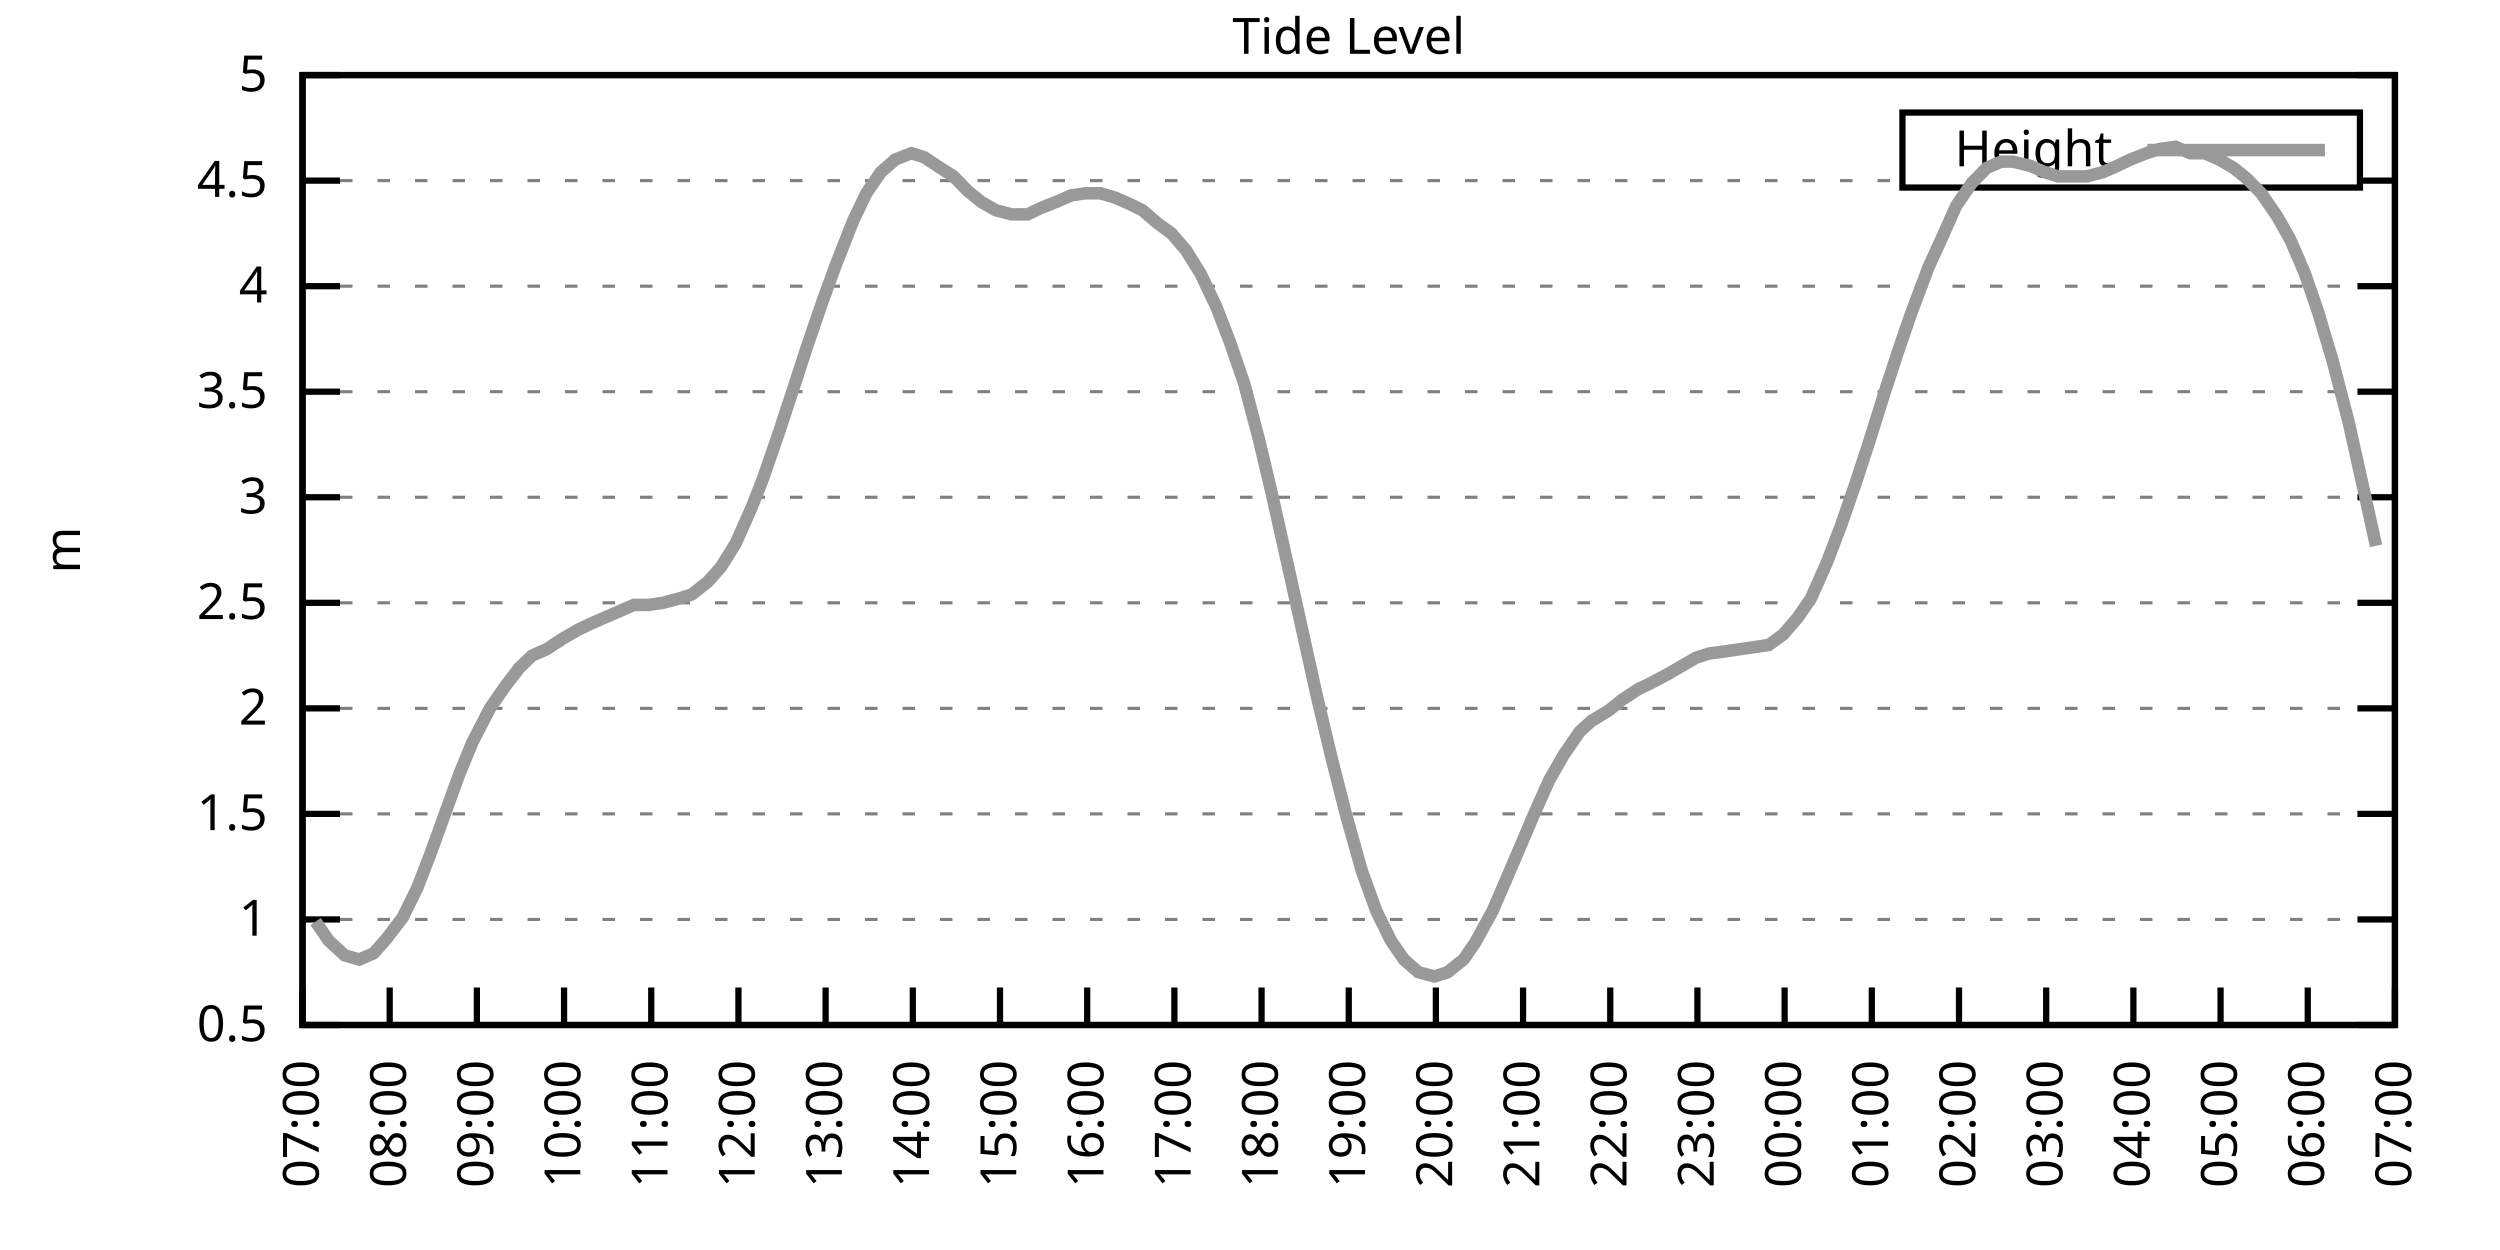
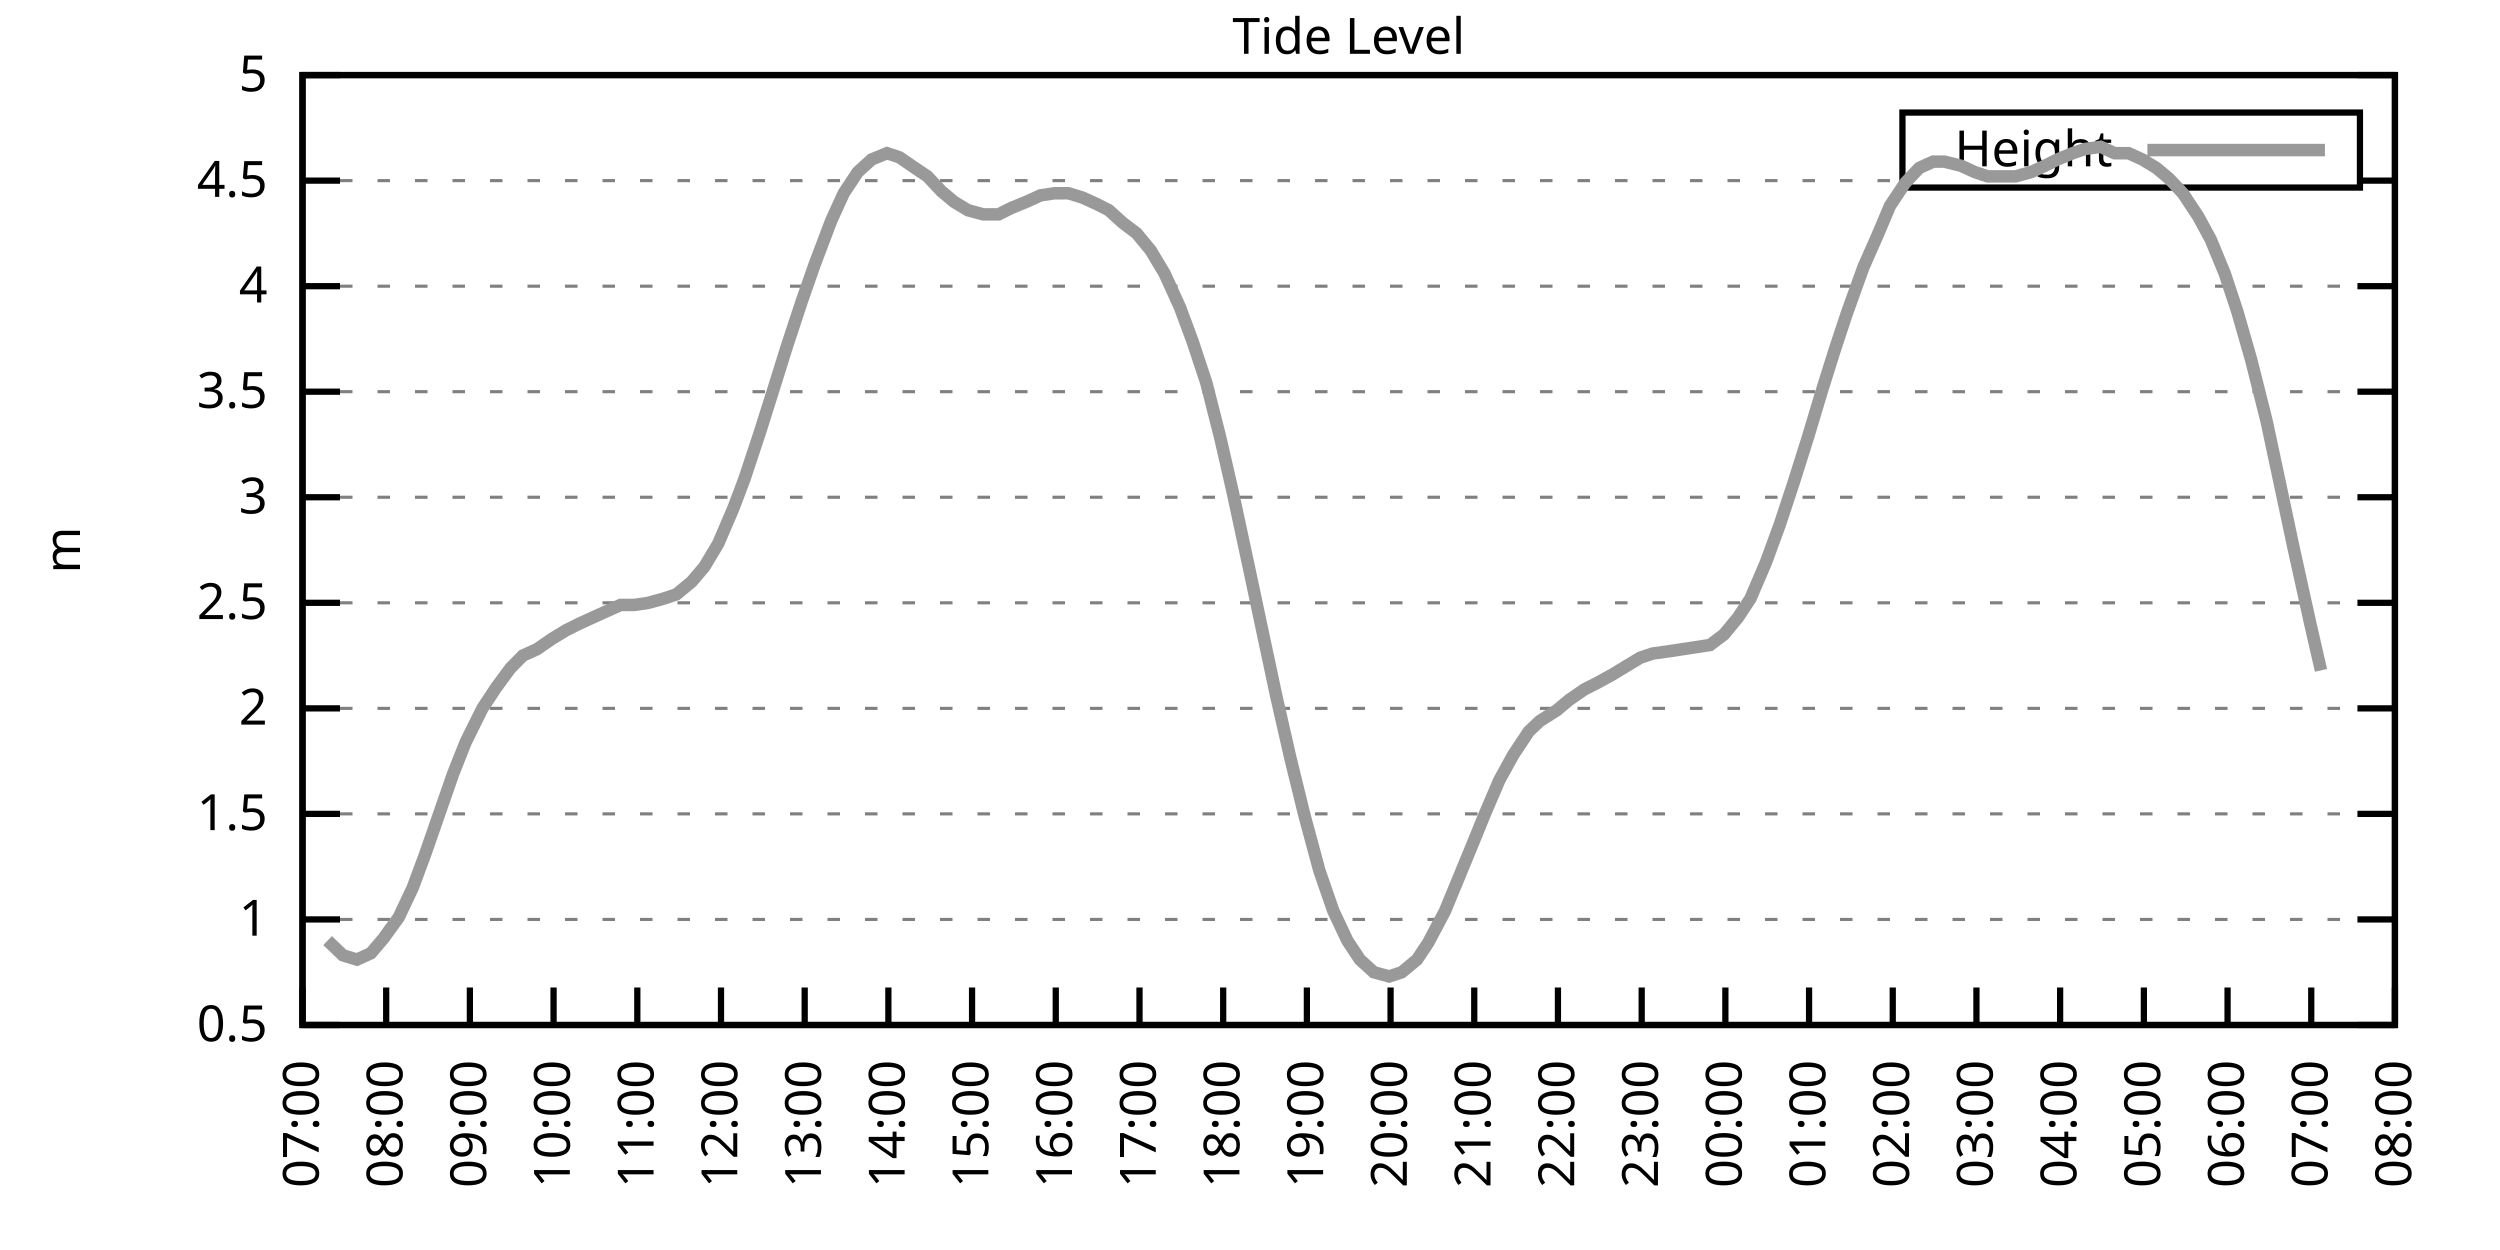
<svg xmlns="http://www.w3.org/2000/svg" xmlns:xlink="http://www.w3.org/1999/xlink" width="400" height="200" viewBox="0 0 400 200">
  <g id="gnuplot_canvas">
    <rect x="0" y="0" width="400" height="200" fill="none" />
    <defs>
      <circle id="gpDot" r="0.5" stroke-width="0.5" stroke="currentColor" />
      <path id="gpPt0" stroke-width="0.333" stroke="currentColor" d="M-1,0 h2 M0,-1 v2" />
      <path id="gpPt1" stroke-width="0.333" stroke="currentColor" d="M-1,-1 L1,1 M1,-1 L-1,1" />
      <path id="gpPt2" stroke-width="0.333" stroke="currentColor" d="M-1,0 L1,0 M0,-1 L0,1 M-1,-1 L1,1 M-1,1 L1,-1" />
      <rect id="gpPt3" stroke-width="0.333" stroke="currentColor" x="-1" y="-1" width="2" height="2" />
      <rect id="gpPt4" stroke-width="0.333" stroke="currentColor" fill="currentColor" x="-1" y="-1" width="2" height="2" />
      <circle id="gpPt5" stroke-width="0.333" stroke="currentColor" cx="0" cy="0" r="1" />
      <use xlink:href="#gpPt5" id="gpPt6" fill="currentColor" stroke="none" />
      <path id="gpPt7" stroke-width="0.333" stroke="currentColor" d="M0,-1.33 L-1.33,0.67 L1.33,0.67 z" />
      <use xlink:href="#gpPt7" id="gpPt8" fill="currentColor" stroke="none" />
      <use xlink:href="#gpPt7" id="gpPt9" stroke="currentColor" transform="rotate(180)" />
      <use xlink:href="#gpPt9" id="gpPt10" fill="currentColor" stroke="none" />
      <use xlink:href="#gpPt3" id="gpPt11" stroke="currentColor" transform="rotate(45)" />
      <use xlink:href="#gpPt11" id="gpPt12" fill="currentColor" stroke="none" />
      <path id="gpPt13" stroke-width="0.333" stroke="currentColor" d="M0,1.330 L1.265,0.411 L0.782,-1.067 L-0.782,-1.076 L-1.265,0.411 z" />
      <use xlink:href="#gpPt13" id="gpPt14" fill="currentColor" stroke="none" />
      <filter id="textbox" filterUnits="objectBoundingBox" x="0" y="0" height="1" width="1">
        <feFlood flood-color="white" flood-opacity="1" result="bgnd" />
        <feComposite in="SourceGraphic" in2="bgnd" operator="atop" />
      </filter>
      <filter id="greybox" filterUnits="objectBoundingBox" x="0" y="0" height="1" width="1">
        <feFlood flood-color="lightgrey" flood-opacity="1" result="grey" />
        <feComposite in="SourceGraphic" in2="grey" operator="atop" />
      </filter>
    </defs>
    <g fill="none" color="white" stroke="currentColor" stroke-width="1.00" stroke-linecap="butt" stroke-linejoin="miter">
</g>
    <g fill="none" color="black" stroke="currentColor" stroke-width="1.00" stroke-linecap="butt" stroke-linejoin="miter">
      <g stroke="none" shape-rendering="crispEdges">
        <polygon fill="rgb(255, 255, 255)" points="48.40,164.00 383.18,164.00 383.18,12.02 48.40,12.02 " />
      </g>
    </g>
    <g fill="none" color="black" stroke="currentColor" stroke-width="1.00" stroke-linecap="butt" stroke-linejoin="miter">
</g>
    <g fill="none" color="black" stroke="black" stroke-width="0.50" stroke-linecap="butt" stroke-linejoin="miter">
</g>
    <g fill="none" color="gray" stroke="currentColor" stroke-width="0.50" stroke-linecap="butt" stroke-linejoin="miter">
      <path stroke="gray" stroke-dasharray="2,4" class="gridline" d="M48.40,164.00 L383.19,164.00  " />
    </g>
    <g fill="none" color="gray" stroke="gray" stroke-width="1.00" stroke-linecap="butt" stroke-linejoin="miter">
</g>
    <g fill="none" color="black" stroke="currentColor" stroke-width="1.00" stroke-linecap="butt" stroke-linejoin="miter">
      <path stroke="black" d="M48.40,164.00 L54.40,164.00 M383.19,164.00 L377.19,164.00  " />
      <g transform="translate(42.80,166.60)" stroke="none" fill="black" font-family="Sans" font-size="8.00" text-anchor="end">
        <text>
          <tspan font-family="Sans"> 0.5</tspan>
        </text>
      </g>
    </g>
    <g fill="none" color="black" stroke="currentColor" stroke-width="1.00" stroke-linecap="butt" stroke-linejoin="miter">
</g>
    <g fill="none" color="black" stroke="black" stroke-width="0.50" stroke-linecap="butt" stroke-linejoin="miter">
</g>
    <g fill="none" color="gray" stroke="currentColor" stroke-width="0.50" stroke-linecap="butt" stroke-linejoin="miter">
      <path stroke="gray" stroke-dasharray="2,4" class="gridline" d="M48.40,147.11 L383.19,147.11  " />
    </g>
    <g fill="none" color="gray" stroke="gray" stroke-width="1.00" stroke-linecap="butt" stroke-linejoin="miter">
</g>
    <g fill="none" color="black" stroke="currentColor" stroke-width="1.00" stroke-linecap="butt" stroke-linejoin="miter">
      <path stroke="black" d="M48.40,147.11 L54.40,147.11 M383.19,147.11 L377.19,147.11  " />
      <g transform="translate(42.80,149.71)" stroke="none" fill="black" font-family="Sans" font-size="8.00" text-anchor="end">
        <text>
          <tspan font-family="Sans"> 1</tspan>
        </text>
      </g>
    </g>
    <g fill="none" color="black" stroke="currentColor" stroke-width="1.00" stroke-linecap="butt" stroke-linejoin="miter">
</g>
    <g fill="none" color="black" stroke="black" stroke-width="0.50" stroke-linecap="butt" stroke-linejoin="miter">
</g>
    <g fill="none" color="gray" stroke="currentColor" stroke-width="0.50" stroke-linecap="butt" stroke-linejoin="miter">
      <path stroke="gray" stroke-dasharray="2,4" class="gridline" d="M48.40,130.22 L383.19,130.22  " />
    </g>
    <g fill="none" color="gray" stroke="gray" stroke-width="1.00" stroke-linecap="butt" stroke-linejoin="miter">
</g>
    <g fill="none" color="black" stroke="currentColor" stroke-width="1.00" stroke-linecap="butt" stroke-linejoin="miter">
      <path stroke="black" d="M48.40,130.22 L54.40,130.22 M383.19,130.22 L377.19,130.22  " />
      <g transform="translate(42.80,132.82)" stroke="none" fill="black" font-family="Sans" font-size="8.00" text-anchor="end">
        <text>
          <tspan font-family="Sans"> 1.5</tspan>
        </text>
      </g>
    </g>
    <g fill="none" color="black" stroke="currentColor" stroke-width="1.00" stroke-linecap="butt" stroke-linejoin="miter">
</g>
    <g fill="none" color="black" stroke="black" stroke-width="0.50" stroke-linecap="butt" stroke-linejoin="miter">
</g>
    <g fill="none" color="gray" stroke="currentColor" stroke-width="0.50" stroke-linecap="butt" stroke-linejoin="miter">
      <path stroke="gray" stroke-dasharray="2,4" class="gridline" d="M48.40,113.34 L383.19,113.34  " />
    </g>
    <g fill="none" color="gray" stroke="gray" stroke-width="1.00" stroke-linecap="butt" stroke-linejoin="miter">
</g>
    <g fill="none" color="black" stroke="currentColor" stroke-width="1.00" stroke-linecap="butt" stroke-linejoin="miter">
      <path stroke="black" d="M48.40,113.34 L54.40,113.34 M383.19,113.34 L377.19,113.34  " />
      <g transform="translate(42.80,115.94)" stroke="none" fill="black" font-family="Sans" font-size="8.00" text-anchor="end">
        <text>
          <tspan font-family="Sans"> 2</tspan>
        </text>
      </g>
    </g>
    <g fill="none" color="black" stroke="currentColor" stroke-width="1.00" stroke-linecap="butt" stroke-linejoin="miter">
</g>
    <g fill="none" color="black" stroke="black" stroke-width="0.50" stroke-linecap="butt" stroke-linejoin="miter">
</g>
    <g fill="none" color="gray" stroke="currentColor" stroke-width="0.50" stroke-linecap="butt" stroke-linejoin="miter">
      <path stroke="gray" stroke-dasharray="2,4" class="gridline" d="M48.40,96.45 L383.19,96.45  " />
    </g>
    <g fill="none" color="gray" stroke="gray" stroke-width="1.00" stroke-linecap="butt" stroke-linejoin="miter">
</g>
    <g fill="none" color="black" stroke="currentColor" stroke-width="1.00" stroke-linecap="butt" stroke-linejoin="miter">
      <path stroke="black" d="M48.40,96.45 L54.40,96.45 M383.19,96.45 L377.19,96.45  " />
      <g transform="translate(42.80,99.05)" stroke="none" fill="black" font-family="Sans" font-size="8.00" text-anchor="end">
        <text>
          <tspan font-family="Sans"> 2.5</tspan>
        </text>
      </g>
    </g>
    <g fill="none" color="black" stroke="currentColor" stroke-width="1.00" stroke-linecap="butt" stroke-linejoin="miter">
</g>
    <g fill="none" color="black" stroke="black" stroke-width="0.50" stroke-linecap="butt" stroke-linejoin="miter">
</g>
    <g fill="none" color="gray" stroke="currentColor" stroke-width="0.50" stroke-linecap="butt" stroke-linejoin="miter">
      <path stroke="gray" stroke-dasharray="2,4" class="gridline" d="M48.40,79.56 L383.19,79.56  " />
    </g>
    <g fill="none" color="gray" stroke="gray" stroke-width="1.00" stroke-linecap="butt" stroke-linejoin="miter">
</g>
    <g fill="none" color="black" stroke="currentColor" stroke-width="1.00" stroke-linecap="butt" stroke-linejoin="miter">
      <path stroke="black" d="M48.40,79.56 L54.40,79.56 M383.19,79.56 L377.19,79.56  " />
      <g transform="translate(42.80,82.16)" stroke="none" fill="black" font-family="Sans" font-size="8.00" text-anchor="end">
        <text>
          <tspan font-family="Sans"> 3</tspan>
        </text>
      </g>
    </g>
    <g fill="none" color="black" stroke="currentColor" stroke-width="1.00" stroke-linecap="butt" stroke-linejoin="miter">
</g>
    <g fill="none" color="black" stroke="black" stroke-width="0.50" stroke-linecap="butt" stroke-linejoin="miter">
</g>
    <g fill="none" color="gray" stroke="currentColor" stroke-width="0.50" stroke-linecap="butt" stroke-linejoin="miter">
      <path stroke="gray" stroke-dasharray="2,4" class="gridline" d="M48.40,62.67 L383.19,62.67  " />
    </g>
    <g fill="none" color="gray" stroke="gray" stroke-width="1.00" stroke-linecap="butt" stroke-linejoin="miter">
</g>
    <g fill="none" color="black" stroke="currentColor" stroke-width="1.00" stroke-linecap="butt" stroke-linejoin="miter">
      <path stroke="black" d="M48.40,62.67 L54.40,62.67 M383.19,62.67 L377.19,62.67  " />
      <g transform="translate(42.80,65.27)" stroke="none" fill="black" font-family="Sans" font-size="8.00" text-anchor="end">
        <text>
          <tspan font-family="Sans"> 3.5</tspan>
        </text>
      </g>
    </g>
    <g fill="none" color="black" stroke="currentColor" stroke-width="1.00" stroke-linecap="butt" stroke-linejoin="miter">
</g>
    <g fill="none" color="black" stroke="black" stroke-width="0.50" stroke-linecap="butt" stroke-linejoin="miter">
</g>
    <g fill="none" color="gray" stroke="currentColor" stroke-width="0.50" stroke-linecap="butt" stroke-linejoin="miter">
      <path stroke="gray" stroke-dasharray="2,4" class="gridline" d="M48.40,45.79 L383.19,45.79  " />
    </g>
    <g fill="none" color="gray" stroke="gray" stroke-width="1.00" stroke-linecap="butt" stroke-linejoin="miter">
</g>
    <g fill="none" color="black" stroke="currentColor" stroke-width="1.00" stroke-linecap="butt" stroke-linejoin="miter">
      <path stroke="black" d="M48.40,45.79 L54.40,45.79 M383.19,45.79 L377.19,45.79  " />
      <g transform="translate(42.80,48.39)" stroke="none" fill="black" font-family="Sans" font-size="8.00" text-anchor="end">
        <text>
          <tspan font-family="Sans"> 4</tspan>
        </text>
      </g>
    </g>
    <g fill="none" color="black" stroke="currentColor" stroke-width="1.00" stroke-linecap="butt" stroke-linejoin="miter">
</g>
    <g fill="none" color="black" stroke="black" stroke-width="0.50" stroke-linecap="butt" stroke-linejoin="miter">
</g>
    <g fill="none" color="gray" stroke="currentColor" stroke-width="0.50" stroke-linecap="butt" stroke-linejoin="miter">
      <path stroke="gray" stroke-dasharray="2,4" class="gridline" d="M48.40,28.90 L304.39,28.90 M377.59,28.90 L383.19,28.90  " />
    </g>
    <g fill="none" color="gray" stroke="gray" stroke-width="1.00" stroke-linecap="butt" stroke-linejoin="miter">
</g>
    <g fill="none" color="black" stroke="currentColor" stroke-width="1.00" stroke-linecap="butt" stroke-linejoin="miter">
      <path stroke="black" d="M48.40,28.90 L54.40,28.90 M383.19,28.90 L377.19,28.90  " />
      <g transform="translate(42.80,31.50)" stroke="none" fill="black" font-family="Sans" font-size="8.00" text-anchor="end">
        <text>
          <tspan font-family="Sans"> 4.5</tspan>
        </text>
      </g>
    </g>
    <g fill="none" color="black" stroke="currentColor" stroke-width="1.00" stroke-linecap="butt" stroke-linejoin="miter">
</g>
    <g fill="none" color="black" stroke="black" stroke-width="0.50" stroke-linecap="butt" stroke-linejoin="miter">
</g>
    <g fill="none" color="gray" stroke="currentColor" stroke-width="0.50" stroke-linecap="butt" stroke-linejoin="miter">
      <path stroke="gray" stroke-dasharray="2,4" class="gridline" d="M48.40,12.01 L383.19,12.01  " />
    </g>
    <g fill="none" color="gray" stroke="gray" stroke-width="1.00" stroke-linecap="butt" stroke-linejoin="miter">
</g>
    <g fill="none" color="black" stroke="currentColor" stroke-width="1.00" stroke-linecap="butt" stroke-linejoin="miter">
      <path stroke="black" d="M48.40,12.01 L54.40,12.01 M383.19,12.01 L377.19,12.01  " />
      <g transform="translate(42.80,14.61)" stroke="none" fill="black" font-family="Sans" font-size="8.00" text-anchor="end">
        <text>
          <tspan font-family="Sans"> 5</tspan>
        </text>
      </g>
    </g>
    <g fill="none" color="black" stroke="currentColor" stroke-width="1.00" stroke-linecap="butt" stroke-linejoin="miter">
      <path stroke="black" d="M48.40,164.00 L48.40,158.00  " />
      <g transform="translate(51.00,169.60) rotate(270.00)" stroke="none" fill="black" font-family="Sans" font-size="8.00" text-anchor="end">
        <text>
          <tspan font-family="Sans">07:00</tspan>
        </text>
      </g>
    </g>
    <g fill="none" color="black" stroke="currentColor" stroke-width="1.00" stroke-linecap="butt" stroke-linejoin="miter">
-       <path stroke="black" d="M62.35,164.00 L62.35,158.00  " />
-       <g transform="translate(64.95,169.60) rotate(270.00)" stroke="none" fill="black" font-family="Sans" font-size="8.00" text-anchor="end">
+       <path stroke="black" d="M61.79,164.00 L61.79,158.00  " />
+       <g transform="translate(64.39,169.60) rotate(270.00)" stroke="none" fill="black" font-family="Sans" font-size="8.00" text-anchor="end">
        <text>
          <tspan font-family="Sans">08:00</tspan>
        </text>
      </g>
    </g>
    <g fill="none" color="black" stroke="currentColor" stroke-width="1.00" stroke-linecap="butt" stroke-linejoin="miter">
-       <path stroke="black" d="M76.30,164.00 L76.30,158.00  " />
-       <g transform="translate(78.90,169.60) rotate(270.00)" stroke="none" fill="black" font-family="Sans" font-size="8.00" text-anchor="end">
+       <path stroke="black" d="M75.18,164.00 L75.18,158.00  " />
+       <g transform="translate(77.78,169.60) rotate(270.00)" stroke="none" fill="black" font-family="Sans" font-size="8.00" text-anchor="end">
        <text>
          <tspan font-family="Sans">09:00</tspan>
        </text>
      </g>
    </g>
    <g fill="none" color="black" stroke="currentColor" stroke-width="1.00" stroke-linecap="butt" stroke-linejoin="miter">
-       <path stroke="black" d="M90.25,164.00 L90.25,158.00  " />
-       <g transform="translate(92.85,169.60) rotate(270.00)" stroke="none" fill="black" font-family="Sans" font-size="8.00" text-anchor="end">
+       <path stroke="black" d="M88.57,164.00 L88.57,158.00  " />
+       <g transform="translate(91.17,169.60) rotate(270.00)" stroke="none" fill="black" font-family="Sans" font-size="8.00" text-anchor="end">
        <text>
          <tspan font-family="Sans">10:00</tspan>
        </text>
      </g>
    </g>
    <g fill="none" color="black" stroke="currentColor" stroke-width="1.00" stroke-linecap="butt" stroke-linejoin="miter">
-       <path stroke="black" d="M104.20,164.00 L104.20,158.00  " />
-       <g transform="translate(106.80,169.60) rotate(270.00)" stroke="none" fill="black" font-family="Sans" font-size="8.00" text-anchor="end">
+       <path stroke="black" d="M101.97,164.00 L101.97,158.00  " />
+       <g transform="translate(104.57,169.60) rotate(270.00)" stroke="none" fill="black" font-family="Sans" font-size="8.00" text-anchor="end">
        <text>
          <tspan font-family="Sans">11:00</tspan>
        </text>
      </g>
    </g>
    <g fill="none" color="black" stroke="currentColor" stroke-width="1.00" stroke-linecap="butt" stroke-linejoin="miter">
-       <path stroke="black" d="M118.15,164.00 L118.15,158.00  " />
-       <g transform="translate(120.75,169.60) rotate(270.00)" stroke="none" fill="black" font-family="Sans" font-size="8.00" text-anchor="end">
+       <path stroke="black" d="M115.36,164.00 L115.36,158.00  " />
+       <g transform="translate(117.96,169.60) rotate(270.00)" stroke="none" fill="black" font-family="Sans" font-size="8.00" text-anchor="end">
        <text>
          <tspan font-family="Sans">12:00</tspan>
        </text>
      </g>
    </g>
    <g fill="none" color="black" stroke="currentColor" stroke-width="1.00" stroke-linecap="butt" stroke-linejoin="miter">
-       <path stroke="black" d="M132.10,164.00 L132.10,158.00  " />
-       <g transform="translate(134.70,169.60) rotate(270.00)" stroke="none" fill="black" font-family="Sans" font-size="8.00" text-anchor="end">
+       <path stroke="black" d="M128.75,164.00 L128.75,158.00  " />
+       <g transform="translate(131.35,169.60) rotate(270.00)" stroke="none" fill="black" font-family="Sans" font-size="8.00" text-anchor="end">
        <text>
          <tspan font-family="Sans">13:00</tspan>
        </text>
      </g>
    </g>
    <g fill="none" color="black" stroke="currentColor" stroke-width="1.00" stroke-linecap="butt" stroke-linejoin="miter">
-       <path stroke="black" d="M146.05,164.00 L146.05,158.00  " />
-       <g transform="translate(148.65,169.60) rotate(270.00)" stroke="none" fill="black" font-family="Sans" font-size="8.00" text-anchor="end">
+       <path stroke="black" d="M142.14,164.00 L142.14,158.00  " />
+       <g transform="translate(144.74,169.60) rotate(270.00)" stroke="none" fill="black" font-family="Sans" font-size="8.00" text-anchor="end">
        <text>
          <tspan font-family="Sans">14:00</tspan>
        </text>
      </g>
    </g>
    <g fill="none" color="black" stroke="currentColor" stroke-width="1.00" stroke-linecap="butt" stroke-linejoin="miter">
-       <path stroke="black" d="M160.00,164.00 L160.00,158.00  " />
-       <g transform="translate(162.60,169.60) rotate(270.00)" stroke="none" fill="black" font-family="Sans" font-size="8.00" text-anchor="end">
+       <path stroke="black" d="M155.53,164.00 L155.53,158.00  " />
+       <g transform="translate(158.13,169.60) rotate(270.00)" stroke="none" fill="black" font-family="Sans" font-size="8.00" text-anchor="end">
        <text>
          <tspan font-family="Sans">15:00</tspan>
        </text>
      </g>
    </g>
    <g fill="none" color="black" stroke="currentColor" stroke-width="1.00" stroke-linecap="butt" stroke-linejoin="miter">
-       <path stroke="black" d="M173.95,164.00 L173.95,158.00  " />
-       <g transform="translate(176.55,169.60) rotate(270.00)" stroke="none" fill="black" font-family="Sans" font-size="8.00" text-anchor="end">
+       <path stroke="black" d="M168.92,164.00 L168.92,158.00  " />
+       <g transform="translate(171.52,169.60) rotate(270.00)" stroke="none" fill="black" font-family="Sans" font-size="8.00" text-anchor="end">
        <text>
          <tspan font-family="Sans">16:00</tspan>
        </text>
      </g>
    </g>
    <g fill="none" color="black" stroke="currentColor" stroke-width="1.00" stroke-linecap="butt" stroke-linejoin="miter">
-       <path stroke="black" d="M187.90,164.00 L187.90,158.00  " />
-       <g transform="translate(190.50,169.60) rotate(270.00)" stroke="none" fill="black" font-family="Sans" font-size="8.00" text-anchor="end">
+       <path stroke="black" d="M182.32,164.00 L182.32,158.00  " />
+       <g transform="translate(184.92,169.60) rotate(270.00)" stroke="none" fill="black" font-family="Sans" font-size="8.00" text-anchor="end">
        <text>
          <tspan font-family="Sans">17:00</tspan>
        </text>
      </g>
    </g>
    <g fill="none" color="black" stroke="currentColor" stroke-width="1.00" stroke-linecap="butt" stroke-linejoin="miter">
-       <path stroke="black" d="M201.85,164.00 L201.85,158.00  " />
-       <g transform="translate(204.45,169.60) rotate(270.00)" stroke="none" fill="black" font-family="Sans" font-size="8.00" text-anchor="end">
+       <path stroke="black" d="M195.71,164.00 L195.71,158.00  " />
+       <g transform="translate(198.31,169.60) rotate(270.00)" stroke="none" fill="black" font-family="Sans" font-size="8.00" text-anchor="end">
        <text>
          <tspan font-family="Sans">18:00</tspan>
        </text>
      </g>
    </g>
    <g fill="none" color="black" stroke="currentColor" stroke-width="1.00" stroke-linecap="butt" stroke-linejoin="miter">
-       <path stroke="black" d="M215.80,164.00 L215.80,158.00  " />
-       <g transform="translate(218.40,169.60) rotate(270.00)" stroke="none" fill="black" font-family="Sans" font-size="8.00" text-anchor="end">
+       <path stroke="black" d="M209.10,164.00 L209.10,158.00  " />
+       <g transform="translate(211.70,169.60) rotate(270.00)" stroke="none" fill="black" font-family="Sans" font-size="8.00" text-anchor="end">
        <text>
          <tspan font-family="Sans">19:00</tspan>
        </text>
      </g>
    </g>
    <g fill="none" color="black" stroke="currentColor" stroke-width="1.00" stroke-linecap="butt" stroke-linejoin="miter">
-       <path stroke="black" d="M229.74,164.00 L229.74,158.00  " />
-       <g transform="translate(232.34,169.60) rotate(270.00)" stroke="none" fill="black" font-family="Sans" font-size="8.00" text-anchor="end">
+       <path stroke="black" d="M222.49,164.00 L222.49,158.00  " />
+       <g transform="translate(225.09,169.60) rotate(270.00)" stroke="none" fill="black" font-family="Sans" font-size="8.00" text-anchor="end">
        <text>
          <tspan font-family="Sans">20:00</tspan>
        </text>
      </g>
    </g>
    <g fill="none" color="black" stroke="currentColor" stroke-width="1.00" stroke-linecap="butt" stroke-linejoin="miter">
-       <path stroke="black" d="M243.69,164.00 L243.69,158.00  " />
-       <g transform="translate(246.29,169.60) rotate(270.00)" stroke="none" fill="black" font-family="Sans" font-size="8.00" text-anchor="end">
+       <path stroke="black" d="M235.88,164.00 L235.88,158.00  " />
+       <g transform="translate(238.48,169.60) rotate(270.00)" stroke="none" fill="black" font-family="Sans" font-size="8.00" text-anchor="end">
        <text>
          <tspan font-family="Sans">21:00</tspan>
        </text>
      </g>
    </g>
    <g fill="none" color="black" stroke="currentColor" stroke-width="1.00" stroke-linecap="butt" stroke-linejoin="miter">
-       <path stroke="black" d="M257.64,164.00 L257.64,158.00  " />
-       <g transform="translate(260.24,169.60) rotate(270.00)" stroke="none" fill="black" font-family="Sans" font-size="8.00" text-anchor="end">
+       <path stroke="black" d="M249.27,164.00 L249.27,158.00  " />
+       <g transform="translate(251.87,169.60) rotate(270.00)" stroke="none" fill="black" font-family="Sans" font-size="8.00" text-anchor="end">
        <text>
          <tspan font-family="Sans">22:00</tspan>
        </text>
      </g>
    </g>
    <g fill="none" color="black" stroke="currentColor" stroke-width="1.00" stroke-linecap="butt" stroke-linejoin="miter">
-       <path stroke="black" d="M271.59,164.00 L271.59,158.00  " />
-       <g transform="translate(274.19,169.60) rotate(270.00)" stroke="none" fill="black" font-family="Sans" font-size="8.00" text-anchor="end">
+       <path stroke="black" d="M262.67,164.00 L262.67,158.00  " />
+       <g transform="translate(265.27,169.60) rotate(270.00)" stroke="none" fill="black" font-family="Sans" font-size="8.00" text-anchor="end">
        <text>
          <tspan font-family="Sans">23:00</tspan>
        </text>
      </g>
    </g>
    <g fill="none" color="black" stroke="currentColor" stroke-width="1.00" stroke-linecap="butt" stroke-linejoin="miter">
-       <path stroke="black" d="M285.54,164.00 L285.54,158.00  " />
-       <g transform="translate(288.14,169.60) rotate(270.00)" stroke="none" fill="black" font-family="Sans" font-size="8.00" text-anchor="end">
+       <path stroke="black" d="M276.06,164.00 L276.06,158.00  " />
+       <g transform="translate(278.66,169.60) rotate(270.00)" stroke="none" fill="black" font-family="Sans" font-size="8.00" text-anchor="end">
        <text>
          <tspan font-family="Sans">00:00</tspan>
        </text>
      </g>
    </g>
    <g fill="none" color="black" stroke="currentColor" stroke-width="1.00" stroke-linecap="butt" stroke-linejoin="miter">
-       <path stroke="black" d="M299.49,164.00 L299.49,158.00  " />
-       <g transform="translate(302.09,169.60) rotate(270.00)" stroke="none" fill="black" font-family="Sans" font-size="8.00" text-anchor="end">
+       <path stroke="black" d="M289.45,164.00 L289.45,158.00  " />
+       <g transform="translate(292.05,169.60) rotate(270.00)" stroke="none" fill="black" font-family="Sans" font-size="8.00" text-anchor="end">
        <text>
          <tspan font-family="Sans">01:00</tspan>
        </text>
      </g>
    </g>
    <g fill="none" color="black" stroke="currentColor" stroke-width="1.00" stroke-linecap="butt" stroke-linejoin="miter">
-       <path stroke="black" d="M313.44,164.00 L313.44,158.00  " />
-       <g transform="translate(316.04,169.60) rotate(270.00)" stroke="none" fill="black" font-family="Sans" font-size="8.00" text-anchor="end">
+       <path stroke="black" d="M302.84,164.00 L302.84,158.00  " />
+       <g transform="translate(305.44,169.60) rotate(270.00)" stroke="none" fill="black" font-family="Sans" font-size="8.00" text-anchor="end">
        <text>
          <tspan font-family="Sans">02:00</tspan>
        </text>
      </g>
    </g>
    <g fill="none" color="black" stroke="currentColor" stroke-width="1.00" stroke-linecap="butt" stroke-linejoin="miter">
-       <path stroke="black" d="M327.39,164.00 L327.39,158.00  " />
-       <g transform="translate(329.99,169.60) rotate(270.00)" stroke="none" fill="black" font-family="Sans" font-size="8.00" text-anchor="end">
+       <path stroke="black" d="M316.23,164.00 L316.23,158.00  " />
+       <g transform="translate(318.83,169.60) rotate(270.00)" stroke="none" fill="black" font-family="Sans" font-size="8.00" text-anchor="end">
        <text>
          <tspan font-family="Sans">03:00</tspan>
        </text>
      </g>
    </g>
    <g fill="none" color="black" stroke="currentColor" stroke-width="1.00" stroke-linecap="butt" stroke-linejoin="miter">
-       <path stroke="black" d="M341.34,164.00 L341.34,158.00  " />
-       <g transform="translate(343.94,169.60) rotate(270.00)" stroke="none" fill="black" font-family="Sans" font-size="8.00" text-anchor="end">
+       <path stroke="black" d="M329.62,164.00 L329.62,158.00  " />
+       <g transform="translate(332.22,169.60) rotate(270.00)" stroke="none" fill="black" font-family="Sans" font-size="8.00" text-anchor="end">
        <text>
          <tspan font-family="Sans">04:00</tspan>
        </text>
      </g>
    </g>
    <g fill="none" color="black" stroke="currentColor" stroke-width="1.00" stroke-linecap="butt" stroke-linejoin="miter">
-       <path stroke="black" d="M355.29,164.00 L355.29,158.00  " />
-       <g transform="translate(357.89,169.60) rotate(270.00)" stroke="none" fill="black" font-family="Sans" font-size="8.00" text-anchor="end">
+       <path stroke="black" d="M343.02,164.00 L343.02,158.00  " />
+       <g transform="translate(345.62,169.60) rotate(270.00)" stroke="none" fill="black" font-family="Sans" font-size="8.00" text-anchor="end">
        <text>
          <tspan font-family="Sans">05:00</tspan>
        </text>
      </g>
    </g>
    <g fill="none" color="black" stroke="currentColor" stroke-width="1.00" stroke-linecap="butt" stroke-linejoin="miter">
-       <path stroke="black" d="M369.24,164.00 L369.24,158.00  " />
-       <g transform="translate(371.84,169.60) rotate(270.00)" stroke="none" fill="black" font-family="Sans" font-size="8.00" text-anchor="end">
+       <path stroke="black" d="M356.41,164.00 L356.41,158.00  " />
+       <g transform="translate(359.01,169.60) rotate(270.00)" stroke="none" fill="black" font-family="Sans" font-size="8.00" text-anchor="end">
        <text>
          <tspan font-family="Sans">06:00</tspan>
+         </text>
+       </g>
+     </g>
+     <g fill="none" color="black" stroke="currentColor" stroke-width="1.00" stroke-linecap="butt" stroke-linejoin="miter">
+       <path stroke="black" d="M369.80,164.00 L369.80,158.00  " />
+       <g transform="translate(372.40,169.60) rotate(270.00)" stroke="none" fill="black" font-family="Sans" font-size="8.00" text-anchor="end">
+         <text>
+           <tspan font-family="Sans">07:00</tspan>
        </text>
      </g>
    </g>
    <g fill="none" color="black" stroke="currentColor" stroke-width="1.00" stroke-linecap="butt" stroke-linejoin="miter">
      <path stroke="black" d="M383.19,164.00 L383.19,158.00  " />
      <g transform="translate(385.79,169.60) rotate(270.00)" stroke="none" fill="black" font-family="Sans" font-size="8.00" text-anchor="end">
        <text>
-           <tspan font-family="Sans">07:00</tspan>
+           <tspan font-family="Sans">08:00</tspan>
        </text>
      </g>
    </g>
    <g fill="none" color="black" stroke="currentColor" stroke-width="1.00" stroke-linecap="butt" stroke-linejoin="miter">
</g>
    <g fill="none" color="black" stroke="currentColor" stroke-width="1.00" stroke-linecap="butt" stroke-linejoin="miter">
      <path stroke="black" d="M48.40,12.01 L48.40,164.00 L383.19,164.00 L383.19,12.01 L48.40,12.01 Z  " />
    </g>
    <g fill="none" color="black" stroke="currentColor" stroke-width="1.00" stroke-linecap="butt" stroke-linejoin="miter">
</g>
    <g fill="none" color="black" stroke="currentColor" stroke-width="1.00" stroke-linecap="butt" stroke-linejoin="miter">
      <path stroke="black" d="M304.39,30.01 L304.39,18.01 L377.59,18.01 L377.59,30.01 L304.39,30.01 Z  " />
    </g>
    <g id="Tide_level_plot_1">
      <g fill="none" color="white" stroke="black" stroke-width="2.00" stroke-linecap="butt" stroke-linejoin="miter">
</g>
      <g fill="none" color="black" stroke="currentColor" stroke-width="2.00" stroke-linecap="butt" stroke-linejoin="miter">
        <g transform="translate(337.99,26.61)" stroke="none" fill="black" font-family="Sans" font-size="8.00" text-anchor="end">
          <text>
            <tspan font-family="Sans">Height</tspan>
          </text>
        </g>
      </g>
      <g fill="none" color="black" stroke="currentColor" stroke-width="2.00" stroke-linecap="butt" stroke-linejoin="miter">
-         <path stroke="rgb(153, 153, 153)" d="M343.59,24.01 L371.99,24.01 M50.49,147.45 L52.58,150.49 L55.14,152.85 L57.47,153.53 L59.79,152.52 L61.88,150.15   L64.44,146.77 L66.77,142.05 L68.86,136.64 L71.18,130.22 L73.51,123.81 L75.60,118.74 L78.39,113.34 L80.72,109.96   L83.04,106.92 L85.13,104.89 L87.46,103.88 L90.02,102.19 L92.34,100.84 L94.43,99.83 L96.76,98.81 L101.41,96.79   L103.73,96.79 L106.06,96.45 L108.62,95.77 L110.71,95.10 L113.27,93.07 L115.36,90.71 L117.68,86.99 L120.24,81.25   L122.10,76.52 L124.66,69.09 L127.22,61.32 L129.08,55.58 L131.63,48.15 L133.72,42.41 L136.51,35.32 L138.61,30.92   L140.93,27.55 L143.26,25.52 L145.81,24.51 L147.91,25.18 L150.46,26.87 L152.56,28.22 L154.88,30.59 L156.97,32.28   L159.30,33.63 L161.86,34.30 L164.41,34.30 L166.51,33.29 L169.06,32.28 L171.39,31.26 L173.71,30.92 L176.04,30.92   L178.36,31.60 L180.69,32.61 L182.78,33.63 L185.11,35.65 L187.43,37.34 L189.76,40.04 L192.08,43.76 L194.64,49.16   L196.73,54.57 L199.06,61.32 L201.38,70.10 L203.47,78.89 L206.26,91.38 L208.36,100.84 L210.68,111.31 L213.01,121.11   L215.33,130.22 L217.89,139.34 L220.21,145.76 L222.54,150.49 L224.63,153.53 L226.95,155.56 L229.51,156.23 L231.60,155.56   L234.16,153.53 L236.02,150.83 L238.81,145.76 L241.14,140.36 L243.46,134.95 L245.32,130.56 L247.88,124.82 L250.20,120.77   L252.76,117.05 L254.62,115.36 L257.41,113.67 L259.50,111.99 L262.06,110.30 L264.15,109.28 L266.71,107.93 L269.04,106.58   L271.36,105.23 L273.45,104.56 L276.01,104.22 L278.34,103.88 L280.66,103.54 L282.99,103.20 L285.31,101.52 L287.64,98.81   L289.73,95.77 L292.29,90.03 L294.61,83.95 L296.94,77.20 L299.26,70.10 L301.58,62.67 L303.68,56.26 L305.77,50.18   L308.56,42.75 L310.88,37.68 L312.98,32.95 L315.53,29.24 L317.86,26.87 L320.18,25.86 L322.04,25.86 L324.83,26.53   L327.16,27.55 L329.25,28.22 L331.58,28.22 L333.90,28.22 L336.46,27.55 L338.78,26.53 L340.88,25.52 L343.43,24.51   L345.53,23.83 L348.08,23.49 L350.41,24.51 L352.73,24.51 L355.06,25.52 L357.38,26.87 L359.48,28.56 L361.80,30.92   L364.36,34.64 L366.45,38.35 L368.78,43.76 L370.87,49.84 L373.19,57.61 L375.75,67.40 L378.31,78.89 L380.17,87.33    " />
+         <path stroke="rgb(153, 153, 153)" d="M343.59,24.01 L371.99,24.01 M52.42,150.49 L54.87,152.85 L57.10,153.53 L59.34,152.52 L61.35,150.15 L63.80,146.77   L66.03,142.05 L68.04,136.64 L70.27,130.22 L72.50,123.81 L74.51,118.74 L77.19,113.34 L79.42,109.96 L81.66,106.92   L83.66,104.89 L85.90,103.88 L88.35,102.19 L90.58,100.84 L92.59,99.83 L94.82,98.81 L99.29,96.79 L101.52,96.79   L103.75,96.45 L106.21,95.77 L108.22,95.10 L110.67,93.07 L112.68,90.71 L114.91,86.99 L117.37,81.25 L119.15,76.52   L121.61,69.09 L124.06,61.32 L125.85,55.58 L128.30,48.15 L130.31,42.41 L132.99,35.32 L135.00,30.92 L137.23,27.55   L139.46,25.52 L141.92,24.51 L143.93,25.18 L146.38,26.87 L148.39,28.22 L150.62,30.59 L152.63,32.28 L154.86,33.63   L157.32,34.30 L159.77,34.30 L161.78,33.29 L164.24,32.28 L166.47,31.26 L168.70,30.92 L170.93,30.92 L173.17,31.60   L175.40,32.61 L177.41,33.63 L179.64,35.65 L181.87,37.34 L184.10,40.04 L186.33,43.76 L188.79,49.16 L190.80,54.57   L193.03,61.32 L195.26,70.10 L197.27,78.89 L199.95,91.38 L201.96,100.84 L204.19,111.31 L206.42,121.11 L208.65,130.22   L211.11,139.34 L213.34,145.76 L215.57,150.49 L217.58,153.53 L219.81,155.56 L222.27,156.23 L224.28,155.56 L226.73,153.53   L228.52,150.83 L231.20,145.76 L233.43,140.36 L235.66,134.95 L237.44,130.56 L239.90,124.82 L242.13,120.77 L244.59,117.05   L246.37,115.36 L249.05,113.67 L251.06,111.99 L253.51,110.30 L255.52,109.28 L257.98,107.93 L260.21,106.58 L262.44,105.23   L264.45,104.56 L266.91,104.22 L269.14,103.88 L271.37,103.54 L273.60,103.20 L275.83,101.52 L278.07,98.81 L280.07,95.77   L282.53,90.03 L284.76,83.95 L286.99,77.20 L289.23,70.10 L291.46,62.67 L293.47,56.26 L295.48,50.18 L298.15,42.75   L300.39,37.68 L302.39,32.95 L304.85,29.24 L307.08,26.87 L309.31,25.86 L311.10,25.86 L313.78,26.53 L316.01,27.55   L318.02,28.22 L320.25,28.22 L322.48,28.22 L324.94,27.55 L327.17,26.53 L329.18,25.52 L331.63,24.51 L333.64,23.83   L336.10,23.49 L338.33,24.51 L340.56,24.51 L342.79,25.52 L345.02,26.87 L347.03,28.56 L349.26,30.92 L351.72,34.64   L353.73,38.35 L355.96,43.76 L357.97,49.84 L360.20,57.61 L362.66,67.40 L365.11,78.89 L366.90,87.33 L369.58,99.49   L371.36,107.26  " />
      </g>
    </g>
    <g fill="none" color="black" stroke="currentColor" stroke-width="2.00" stroke-linecap="butt" stroke-linejoin="miter">
</g>
    <g fill="none" color="black" stroke="black" stroke-width="1.00" stroke-linecap="butt" stroke-linejoin="miter">
</g>
    <g fill="none" color="black" stroke="currentColor" stroke-width="1.00" stroke-linecap="butt" stroke-linejoin="miter">
      <path stroke="black" d="M48.40,12.01 L48.40,164.00 L383.19,164.00 L383.19,12.01 L48.40,12.01 Z  " />
      <g transform="translate(12.80,88.01) rotate(270.00)" stroke="none" fill="black" font-family="Sans" font-size="8.00" text-anchor="middle">
        <text>
          <tspan font-family="Sans">m</tspan>
        </text>
      </g>
    </g>
    <g fill="none" color="black" stroke="currentColor" stroke-width="1.00" stroke-linecap="butt" stroke-linejoin="miter">
</g>
    <g fill="none" color="black" stroke="currentColor" stroke-width="1.00" stroke-linecap="butt" stroke-linejoin="miter">
      <g transform="translate(215.79,8.61)" stroke="none" fill="black" font-family="Sans" font-size="8.00" text-anchor="middle">
        <text>
          <tspan font-family="Sans">Tide Level</tspan>
        </text>
      </g>
    </g>
    <g fill="none" color="black" stroke="currentColor" stroke-width="1.00" stroke-linecap="butt" stroke-linejoin="miter">
</g>
  </g>
</svg>
